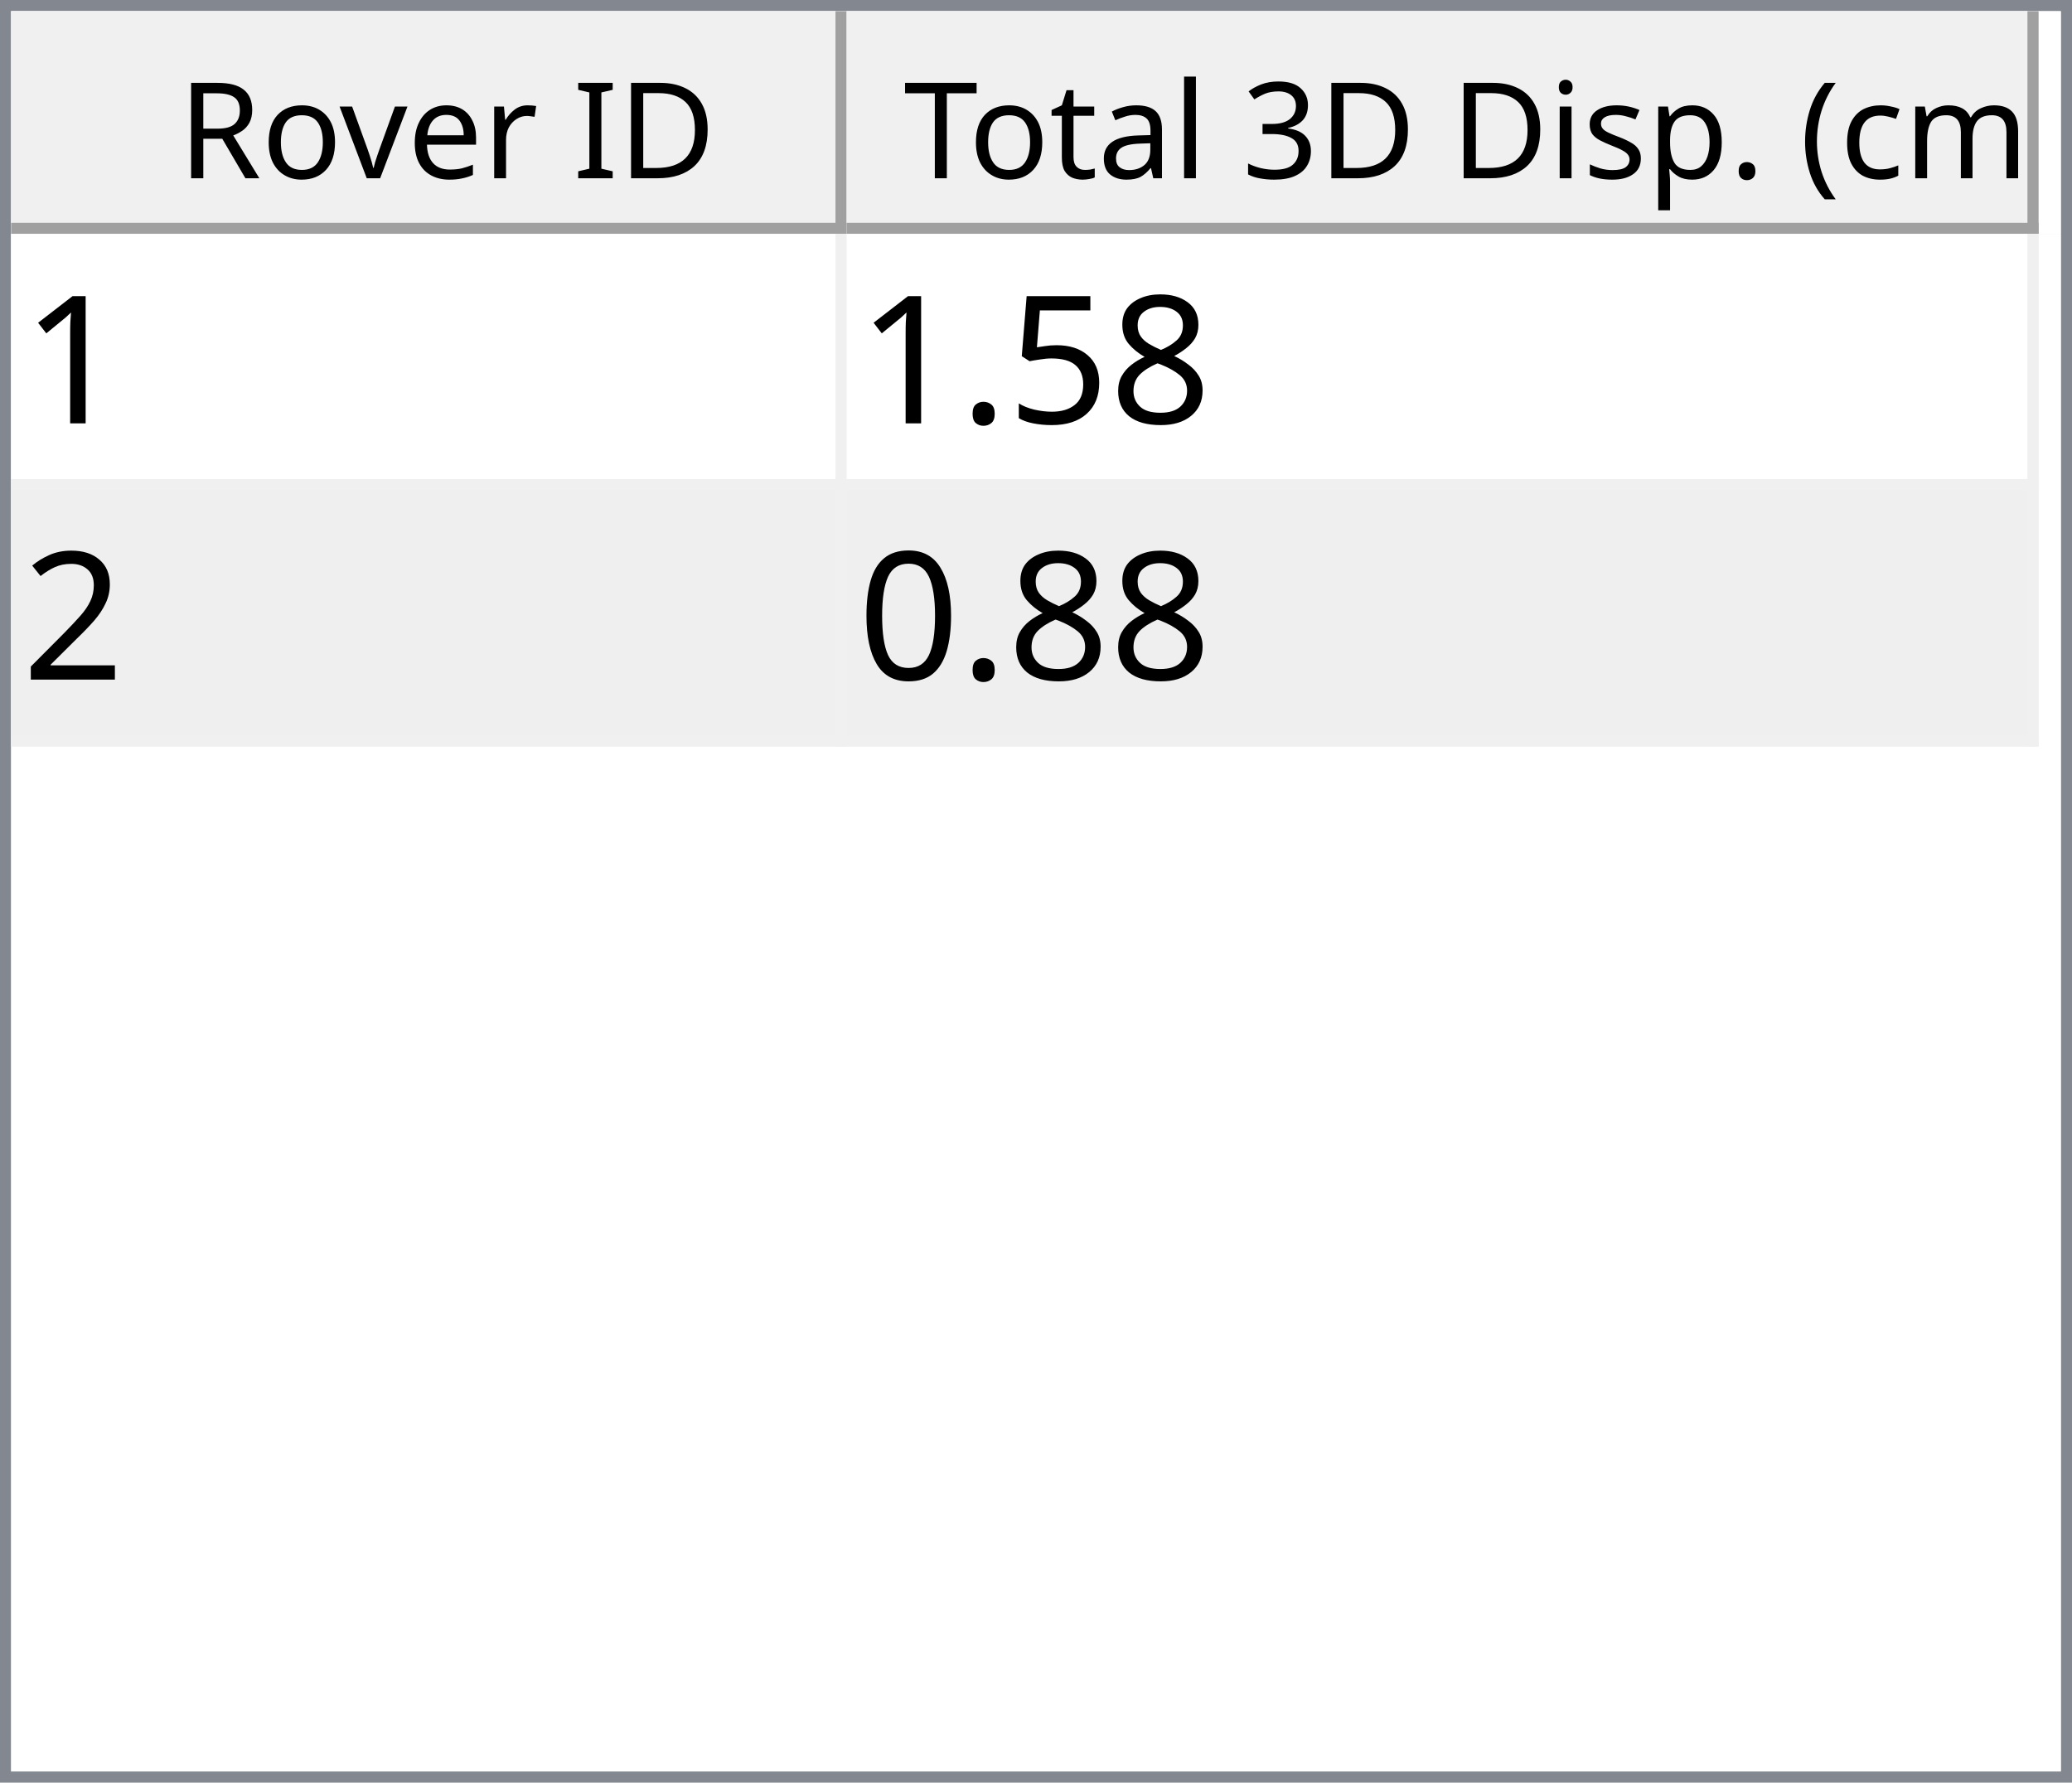
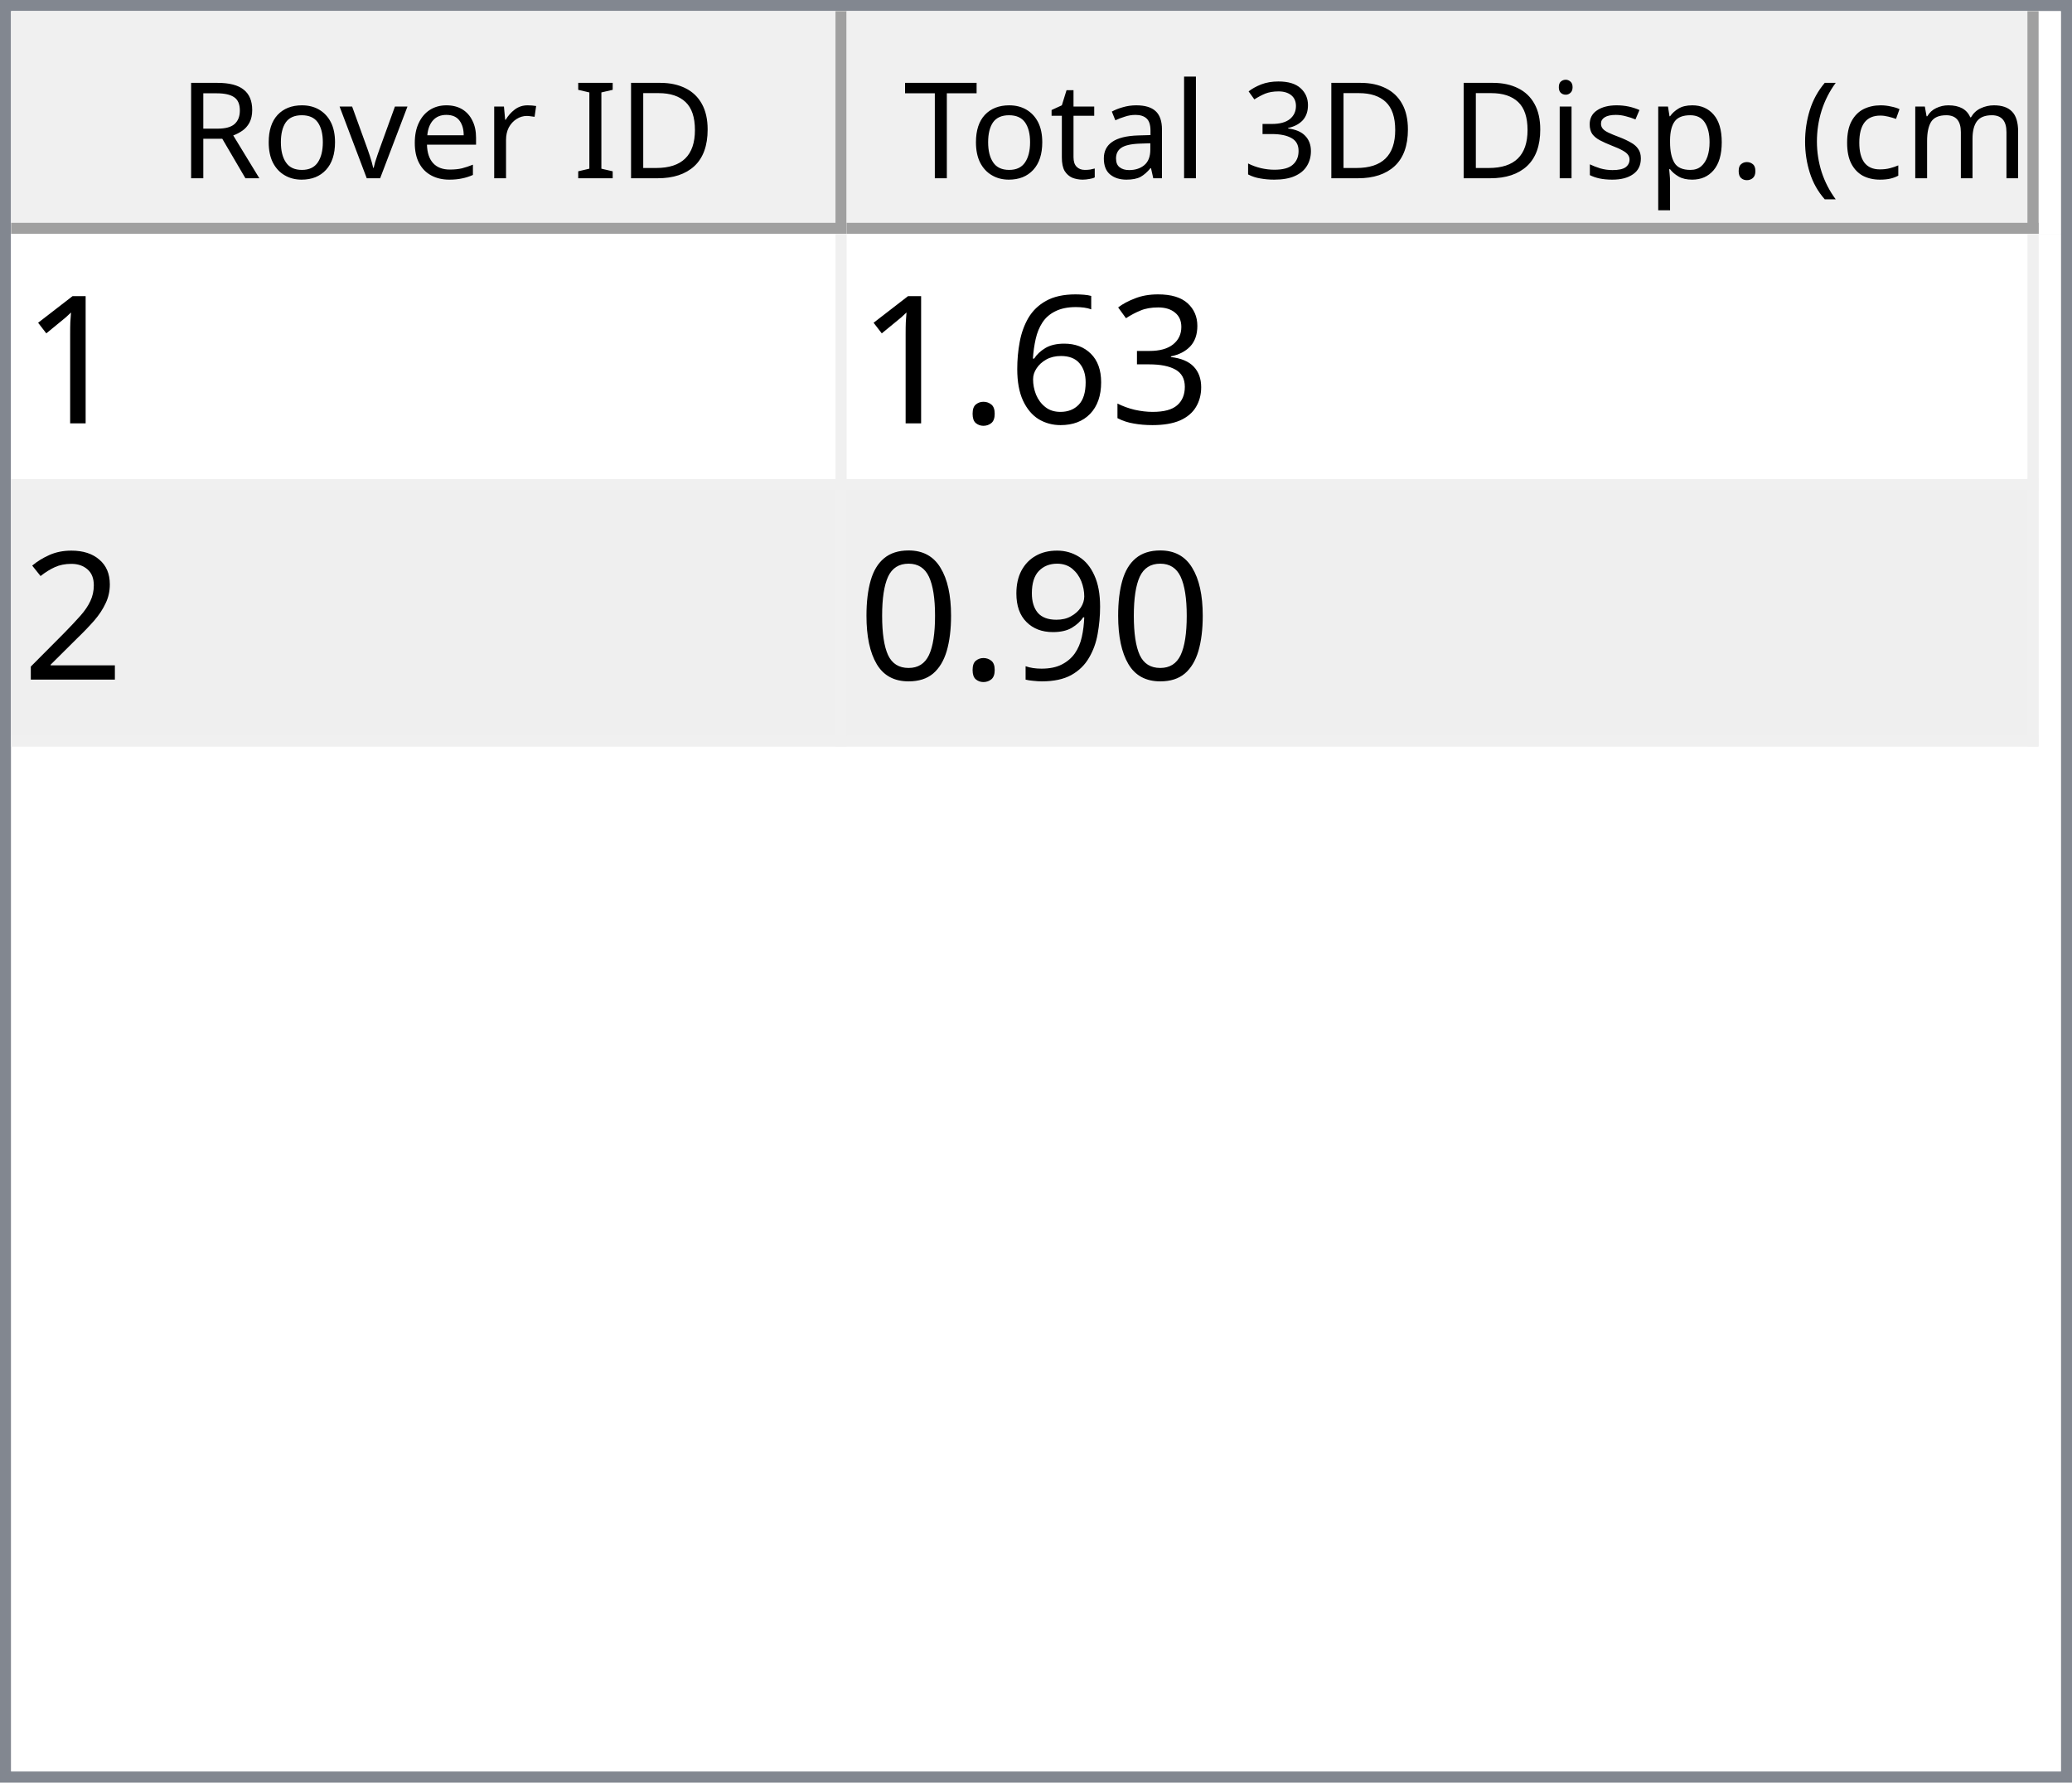
<svg xmlns="http://www.w3.org/2000/svg" style="fill-opacity:1; color-rendering:auto; color-interpolation:auto; text-rendering:auto; stroke:black; stroke-linecap:square; stroke-miterlimit:10; shape-rendering:auto; stroke-opacity:1; fill:black; stroke-dasharray:none; font-weight:normal; stroke-width:1; font-family:'Dialog'; font-style:normal; stroke-linejoin:miter; font-size:12px; stroke-dashoffset:0; image-rendering:auto;" width="186" height="160">
  <defs id="genericDefs" />
  <g>
    <defs id="defs1">
      <clipPath clipPathUnits="userSpaceOnUse" id="clipPath1">
        <path d="M0 0 L186 0 L186 160 L0 160 L0 0 Z" />
      </clipPath>
      <clipPath clipPathUnits="userSpaceOnUse" id="clipPath2">
        <path d="M0 0 L0 160 L186 160 L186 0 Z" />
      </clipPath>
      <clipPath clipPathUnits="userSpaceOnUse" id="clipPath3">
        <path d="M0 0 L0 20 L184 20 L184 0 Z" />
      </clipPath>
      <clipPath clipPathUnits="userSpaceOnUse" id="clipPath4">
        <path d="M0 0 L0 20 L75 20 L75 0 Z" />
      </clipPath>
      <clipPath clipPathUnits="userSpaceOnUse" id="clipPath5">
        <path d="M1 1 L1 19 L74 19 L74 1 Z" />
      </clipPath>
      <clipPath clipPathUnits="userSpaceOnUse" id="clipPath6">
        <path d="M0 0 L0 18 L73 18 L73 0 Z" />
      </clipPath>
      <clipPath clipPathUnits="userSpaceOnUse" id="clipPath7">
        <path d="M-0.5 -0.5 L-0.5 19.5 L74.5 19.5 L74.5 -0.5 Z" />
      </clipPath>
      <clipPath clipPathUnits="userSpaceOnUse" id="clipPath8">
        <path d="M0 0 L0 20 L107 20 L107 0 Z" />
      </clipPath>
      <clipPath clipPathUnits="userSpaceOnUse" id="clipPath9">
        <path d="M1 1 L1 19 L106 19 L106 1 Z" />
      </clipPath>
      <clipPath clipPathUnits="userSpaceOnUse" id="clipPath10">
        <path d="M0 0 L0 18 L105 18 L105 0 Z" />
      </clipPath>
      <clipPath clipPathUnits="userSpaceOnUse" id="clipPath11">
        <path d="M-0.5 -0.5 L-0.5 19.5 L106.5 19.5 L106.5 -0.5 Z" />
      </clipPath>
      <clipPath clipPathUnits="userSpaceOnUse" id="clipPath12">
        <path d="M0 0 L0 138 L184 138 L184 0 Z" />
      </clipPath>
      <clipPath clipPathUnits="userSpaceOnUse" id="clipPath13">
        <path d="M0 0 L0 46 L182 46 L182 0 Z" />
      </clipPath>
      <clipPath clipPathUnits="userSpaceOnUse" id="clipPath14">
        <path d="M-0.5 -0.5 L-0.5 45.5 L181.5 45.5 L181.5 -0.5 Z" />
      </clipPath>
      <clipPath clipPathUnits="userSpaceOnUse" id="clipPath15">
        <path d="M0 0 L0 22 L74 22 L74 0 Z" />
      </clipPath>
      <clipPath clipPathUnits="userSpaceOnUse" id="clipPath16">
        <path d="M0 0 L0 22 L106 22 L106 0 Z" />
      </clipPath>
      <font horiz-adv-x="64.551" id="font1">
        <font-face ascent="107.91" descent="25.098" units-per-em="100" style="font-style:normal; font-family:Segoe UI; font-weight:normal;" />
        <missing-glyph horiz-adv-x="64.551" d="M8.109 0 L8.109 68.266 L56.453 68.266 L56.453 0 L8.109 0 ZM15.328 7.234 L49.219 7.234 L49.219 61.031 L15.328 61.031 L15.328 7.234 Z" />
        <glyph unicode="D" horiz-adv-x="70.117" d="M9.188 0 L9.188 70.016 L28.516 70.016 Q65.531 70.016 65.531 35.891 Q65.531 19.672 55.25 9.836 Q44.969 0 27.734 0 L9.188 0 ZM17.391 62.594 L17.391 7.422 L27.828 7.422 Q41.609 7.422 49.273 14.797 Q56.938 22.172 56.938 35.688 Q56.938 62.594 28.328 62.594 L17.391 62.594 Z" />
        <glyph unicode="I" horiz-adv-x="26.611" d="M17.391 0 L9.188 0 L9.188 70.016 L17.391 70.016 L17.391 0 Z" />
        <glyph unicode=" " horiz-adv-x="27.393" d="" />
        <glyph unicode="r" horiz-adv-x="34.766" d="M34.188 41.891 Q32.078 43.5 28.125 43.5 Q23 43.5 19.555 38.672 Q16.109 33.844 16.109 25.484 L16.109 0 L8.109 0 L8.109 50 L16.109 50 L16.109 39.703 L16.312 39.703 Q18.016 44.969 21.531 47.922 Q25.047 50.875 29.391 50.875 Q32.516 50.875 34.188 50.203 L34.188 41.891 Z" />
        <glyph unicode="e" horiz-adv-x="52.295" d="M48.297 23 L12.984 23 Q13.188 14.656 17.484 10.109 Q21.781 5.562 29.297 5.562 Q37.75 5.562 44.828 11.141 L44.828 3.609 Q38.234 -1.172 27.391 -1.172 Q16.797 -1.172 10.742 5.641 Q4.688 12.453 4.688 24.812 Q4.688 36.469 11.305 43.82 Q17.922 51.172 27.734 51.172 Q37.547 51.172 42.922 44.828 Q48.297 38.484 48.297 27.203 L48.297 23 ZM40.094 29.781 Q40.047 36.719 36.75 40.578 Q33.453 44.438 27.594 44.438 Q21.922 44.438 17.969 40.383 Q14.016 36.328 13.094 29.781 L40.094 29.781 Z" />
        <glyph unicode="v" horiz-adv-x="47.9" d="M47.406 50 L27.484 0 L19.625 0 L0.688 50 L9.469 50 L22.172 13.672 Q23.578 9.672 23.922 6.688 L24.125 6.688 Q24.609 10.453 25.688 13.484 L38.969 50 L47.406 50 Z" />
        <glyph unicode="o" horiz-adv-x="58.594" d="M29 -1.172 Q17.922 -1.172 11.305 5.836 Q4.688 12.844 4.688 24.422 Q4.688 37.016 11.57 44.094 Q18.453 51.172 30.172 51.172 Q41.359 51.172 47.633 44.289 Q53.906 37.406 53.906 25.203 Q53.906 13.234 47.141 6.031 Q40.375 -1.172 29 -1.172 ZM29.594 44.438 Q21.875 44.438 17.383 39.188 Q12.891 33.938 12.891 24.703 Q12.891 15.828 17.43 10.695 Q21.969 5.562 29.594 5.562 Q37.359 5.562 41.531 10.594 Q45.703 15.625 45.703 24.906 Q45.703 34.281 41.531 39.359 Q37.359 44.438 29.594 44.438 Z" />
        <glyph unicode="R" horiz-adv-x="59.814" d="M59.375 0 L49.609 0 L37.891 19.625 Q36.281 22.359 34.766 24.289 Q33.25 26.219 31.664 27.438 Q30.078 28.656 28.25 29.219 Q26.422 29.781 24.125 29.781 L17.391 29.781 L17.391 0 L9.188 0 L9.188 70.016 L30.078 70.016 Q34.672 70.016 38.555 68.867 Q42.438 67.719 45.289 65.375 Q48.141 63.031 49.758 59.547 Q51.375 56.062 51.375 51.375 Q51.375 47.703 50.273 44.656 Q49.172 41.609 47.148 39.211 Q45.125 36.812 42.266 35.133 Q39.406 33.453 35.844 32.516 L35.844 32.328 Q37.594 31.547 38.891 30.547 Q40.188 29.547 41.359 28.18 Q42.531 26.812 43.68 25.078 Q44.828 23.344 46.234 21.047 L59.375 0 ZM17.391 62.594 L17.391 37.203 L28.516 37.203 Q31.594 37.203 34.203 38.133 Q36.812 39.062 38.719 40.797 Q40.625 42.531 41.703 45.047 Q42.781 47.562 42.781 50.688 Q42.781 56.297 39.141 59.445 Q35.5 62.594 28.609 62.594 L17.391 62.594 Z" />
        <glyph unicode=")" horiz-adv-x="30.176" d="M8.297 -15.922 L1.172 -15.922 Q16.406 2.344 16.406 26.812 Q16.406 51.469 1.078 70.016 L8.297 70.016 Q23.531 52.156 23.531 26.703 Q23.531 1.375 8.297 -15.922 Z" />
        <glyph unicode="m" horiz-adv-x="86.133" d="M79.109 0 L71.094 0 L71.094 28.719 Q71.094 37.016 68.531 40.727 Q65.969 44.438 59.906 44.438 Q54.781 44.438 51.195 39.75 Q47.609 35.062 47.609 28.516 L47.609 0 L39.594 0 L39.594 29.688 Q39.594 44.438 28.219 44.438 Q22.953 44.438 19.531 40.016 Q16.109 35.594 16.109 28.516 L16.109 0 L8.109 0 L8.109 50 L16.109 50 L16.109 42.094 L16.312 42.094 Q21.625 51.172 31.844 51.172 Q36.969 51.172 40.773 48.312 Q44.578 45.453 46 40.828 Q51.562 51.172 62.594 51.172 Q79.109 51.172 79.109 30.812 L79.109 0 Z" />
        <glyph unicode="c" horiz-adv-x="46.191" d="M42.188 2.297 Q36.422 -1.172 28.516 -1.172 Q17.828 -1.172 11.258 5.789 Q4.688 12.75 4.688 23.828 Q4.688 36.188 11.766 43.68 Q18.844 51.172 30.672 51.172 Q37.25 51.172 42.281 48.734 L42.281 40.531 Q36.719 44.438 30.375 44.438 Q22.703 44.438 17.797 38.945 Q12.891 33.453 12.891 24.516 Q12.891 15.719 17.508 10.641 Q22.125 5.562 29.891 5.562 Q36.422 5.562 42.188 9.906 L42.188 2.297 Z" />
        <glyph unicode="(" horiz-adv-x="30.176" d="M29.109 -15.922 L21.969 -15.922 Q6.844 1.375 6.844 26.703 Q6.844 52.156 21.969 70.016 L29.203 70.016 Q13.875 51.469 13.875 26.812 Q13.875 2.344 29.109 -15.922 Z" />
        <glyph unicode="." horiz-adv-x="21.68" d="M10.891 -1.078 Q8.641 -1.078 7.055 0.539 Q5.469 2.156 5.469 4.391 Q5.469 6.641 7.055 8.273 Q8.641 9.906 10.891 9.906 Q13.188 9.906 14.797 8.273 Q16.406 6.641 16.406 4.391 Q16.406 2.156 14.797 0.539 Q13.188 -1.078 10.891 -1.078 Z" />
        <glyph unicode="p" horiz-adv-x="58.789" d="M16.312 7.234 L16.109 7.234 L16.109 -23 L8.109 -23 L8.109 50 L16.109 50 L16.109 41.219 L16.312 41.219 Q22.219 51.172 33.594 51.172 Q43.266 51.172 48.688 44.461 Q54.109 37.75 54.109 26.469 Q54.109 13.922 48 6.375 Q41.891 -1.172 31.297 -1.172 Q21.578 -1.172 16.312 7.234 ZM16.109 27.391 L16.109 20.406 Q16.109 14.203 20.141 9.883 Q24.172 5.562 30.375 5.562 Q37.641 5.562 41.773 11.133 Q45.906 16.703 45.906 26.609 Q45.906 34.969 42.047 39.703 Q38.188 44.438 31.594 44.438 Q24.609 44.438 20.359 39.578 Q16.109 34.719 16.109 27.391 Z" />
        <glyph unicode="s" horiz-adv-x="42.432" d="M5.078 1.812 L5.078 10.406 Q11.625 5.562 19.484 5.562 Q30.031 5.562 30.031 12.594 Q30.031 14.594 29.125 15.992 Q28.219 17.391 26.68 18.461 Q25.141 19.531 23.07 20.383 Q21 21.234 18.609 22.172 Q15.281 23.484 12.766 24.828 Q10.25 26.172 8.57 27.859 Q6.891 29.547 6.031 31.695 Q5.172 33.844 5.172 36.719 Q5.172 40.234 6.789 42.945 Q8.406 45.656 11.086 47.484 Q13.766 49.312 17.211 50.242 Q20.656 51.172 24.312 51.172 Q30.812 51.172 35.938 48.922 L35.938 40.828 Q30.422 44.438 23.25 44.438 Q21 44.438 19.195 43.922 Q17.391 43.406 16.094 42.477 Q14.797 41.547 14.086 40.258 Q13.375 38.969 13.375 37.406 Q13.375 35.453 14.086 34.133 Q14.797 32.812 16.164 31.789 Q17.531 30.766 19.484 29.938 Q21.438 29.109 23.922 28.125 Q27.25 26.859 29.883 25.516 Q32.516 24.172 34.375 22.484 Q36.234 20.797 37.234 18.602 Q38.234 16.406 38.234 13.375 Q38.234 9.672 36.602 6.938 Q34.969 4.203 32.234 2.398 Q29.5 0.594 25.93 -0.289 Q22.359 -1.172 18.453 -1.172 Q10.75 -1.172 5.078 1.812 Z" />
        <glyph unicode="i" horiz-adv-x="24.219" d="M12.203 62.703 Q10.062 62.703 8.547 64.164 Q7.031 65.625 7.031 67.875 Q7.031 70.125 8.547 71.609 Q10.062 73.094 12.203 73.094 Q14.406 73.094 15.945 71.609 Q17.484 70.125 17.484 67.875 Q17.484 65.719 15.945 64.211 Q14.406 62.703 12.203 62.703 ZM16.109 0 L8.109 0 L8.109 50 L16.109 50 L16.109 0 Z" />
        <glyph unicode="3" horiz-adv-x="53.906" d="M46.531 19.828 Q46.531 15.094 44.75 11.211 Q42.969 7.328 39.719 4.57 Q36.469 1.812 31.93 0.297 Q27.391 -1.219 21.922 -1.219 Q11.922 -1.219 6 2.594 L6 11.188 Q13.094 5.609 22.219 5.609 Q25.875 5.609 28.828 6.539 Q31.781 7.469 33.906 9.227 Q36.031 10.984 37.18 13.477 Q38.328 15.969 38.328 19.094 Q38.328 32.812 18.797 32.812 L12.984 32.812 L12.984 39.594 L18.5 39.594 Q35.797 39.594 35.797 52.484 Q35.797 64.406 22.609 64.406 Q15.188 64.406 8.688 59.422 L8.688 67.188 Q15.375 71.188 24.609 71.188 Q29 71.188 32.57 69.969 Q36.141 68.75 38.68 66.555 Q41.219 64.359 42.609 61.281 Q44 58.203 44 54.5 Q44 40.672 30.031 36.719 L30.031 36.531 Q33.594 36.141 36.625 34.797 Q39.656 33.453 41.852 31.305 Q44.047 29.156 45.289 26.25 Q46.531 23.344 46.531 19.828 Z" />
        <glyph unicode="l" horiz-adv-x="24.219" d="M16.109 0 L8.109 0 L8.109 74.031 L16.109 74.031 L16.109 0 Z" />
        <glyph unicode="a" horiz-adv-x="50.879" d="M43.891 0 L35.891 0 L35.891 7.812 L35.688 7.812 Q30.469 -1.172 20.312 -1.172 Q12.844 -1.172 8.617 2.781 Q4.391 6.734 4.391 13.281 Q4.391 27.297 20.906 29.594 L35.891 31.688 Q35.891 44.438 25.594 44.438 Q16.547 44.438 9.281 38.281 L9.281 46.484 Q16.656 51.172 26.266 51.172 Q43.891 51.172 43.891 32.516 L43.891 0 ZM35.891 25.297 L23.828 23.641 Q18.266 22.859 15.43 20.875 Q12.594 18.891 12.594 13.875 Q12.594 10.203 15.211 7.883 Q17.828 5.562 22.172 5.562 Q28.125 5.562 32.008 9.742 Q35.891 13.922 35.891 20.312 L35.891 25.297 Z" />
        <glyph unicode="t" horiz-adv-x="33.887" d="M31.297 0.484 Q28.469 -1.078 23.828 -1.078 Q10.688 -1.078 10.688 13.578 L10.688 43.172 L2.094 43.172 L2.094 50 L10.688 50 L10.688 62.203 L18.703 64.797 L18.703 50 L31.297 50 L31.297 43.172 L18.703 43.172 L18.703 14.984 Q18.703 9.969 20.414 7.82 Q22.125 5.672 26.078 5.672 Q29.109 5.672 31.297 7.328 L31.297 0.484 Z" />
        <glyph unicode="T" horiz-adv-x="52.393" d="M50.594 62.594 L30.375 62.594 L30.375 0 L22.172 0 L22.172 62.594 L2 62.594 L2 70.016 L50.594 70.016 L50.594 62.594 Z" />
      </font>
      <font horiz-adv-x="75.0" id="font2">
        <font-face ascent="100.537" descent="21.973" units-per-em="100" style="font-style:normal; font-family:sans-serif; font-weight:normal;" />
        <missing-glyph horiz-adv-x="75.0" d="M12.5 0 L12.5 62.5 L62.5 62.5 L62.5 0 L12.5 0 ZM14.062 1.562 L60.938 1.562 L60.938 60.938 L14.062 60.938 L14.062 1.562 Z" />
        <glyph unicode="1" horiz-adv-x="55.615" d="M37.25 0 L28.469 0 L28.469 56 Q25.297 52.984 20.141 49.953 Q14.984 46.922 10.891 45.406 L10.891 53.906 Q18.266 57.375 23.781 62.305 Q29.297 67.234 31.594 71.875 L37.25 71.875 L37.25 0 Z" />
-         <glyph unicode="8" horiz-adv-x="55.615" d="M17.672 38.812 Q12.203 40.828 9.57 44.539 Q6.938 48.25 6.938 53.422 Q6.938 61.234 12.555 66.555 Q18.172 71.875 27.484 71.875 Q36.859 71.875 42.578 66.43 Q48.297 60.984 48.297 53.172 Q48.297 48.188 45.68 44.508 Q43.062 40.828 37.75 38.812 Q44.344 36.672 47.781 31.883 Q51.219 27.094 51.219 20.453 Q51.219 11.281 44.727 5.031 Q38.234 -1.219 27.641 -1.219 Q17.047 -1.219 10.547 5.055 Q4.047 11.328 4.047 20.703 Q4.047 27.688 7.594 32.398 Q11.141 37.109 17.672 38.812 ZM15.922 53.719 Q15.922 48.641 19.195 45.414 Q22.469 42.188 27.688 42.188 Q32.766 42.188 36.016 45.383 Q39.266 48.578 39.266 53.219 Q39.266 58.062 35.914 61.359 Q32.562 64.656 27.594 64.656 Q22.562 64.656 19.242 61.43 Q15.922 58.203 15.922 53.719 ZM13.094 20.656 Q13.094 16.891 14.875 13.375 Q16.656 9.859 20.172 7.93 Q23.688 6 27.734 6 Q34.031 6 38.133 10.055 Q42.234 14.109 42.234 20.359 Q42.234 26.703 38.016 30.859 Q33.797 35.016 27.438 35.016 Q21.234 35.016 17.164 30.914 Q13.094 26.812 13.094 20.656 Z" />
-         <glyph unicode="5" horiz-adv-x="55.615" d="M4.156 18.75 L13.375 19.531 Q14.406 12.797 18.141 9.398 Q21.875 6 27.156 6 Q33.5 6 37.891 10.789 Q42.281 15.578 42.281 23.484 Q42.281 31 38.062 35.352 Q33.844 39.703 27 39.703 Q22.75 39.703 19.336 37.773 Q15.922 35.844 13.969 32.766 L5.719 33.844 L12.641 70.609 L48.25 70.609 L48.25 62.203 L19.672 62.203 L15.828 42.969 Q22.266 47.469 29.344 47.469 Q38.719 47.469 45.164 40.969 Q51.609 34.469 51.609 24.266 Q51.609 14.547 45.953 7.469 Q39.062 -1.219 27.156 -1.219 Q17.391 -1.219 11.211 4.25 Q5.031 9.719 4.156 18.75 Z" />
+         <glyph unicode="3" horiz-adv-x="55.615" d="M4.203 18.891 L12.984 20.062 Q14.5 12.594 18.141 9.297 Q21.781 6 27 6 Q33.203 6 37.477 10.297 Q41.75 14.594 41.75 20.953 Q41.75 27 37.797 30.93 Q33.844 34.859 27.734 34.859 Q25.25 34.859 21.531 33.891 L22.516 41.609 Q23.391 41.5 23.922 41.5 Q29.547 41.5 34.039 44.43 Q38.531 47.359 38.531 53.469 Q38.531 58.297 35.258 61.477 Q31.984 64.656 26.812 64.656 Q21.688 64.656 18.266 61.43 Q14.844 58.203 13.875 51.766 L5.078 53.328 Q6.688 62.156 12.398 67.016 Q18.109 71.875 26.609 71.875 Q32.469 71.875 37.398 69.359 Q42.328 66.844 44.945 62.5 Q47.562 58.156 47.562 53.266 Q47.562 48.641 45.07 44.828 Q42.578 41.016 37.703 38.766 Q44.047 37.312 47.562 32.695 Q51.078 28.078 51.078 21.141 Q51.078 11.766 44.242 5.25 Q37.406 -1.266 26.953 -1.266 Q17.531 -1.266 11.305 4.352 Q5.078 9.969 4.203 18.891 Z" />
+         <glyph unicode="6" horiz-adv-x="55.615" d="M49.75 54.047 L41.016 53.375 Q39.844 58.547 37.703 60.891 Q34.125 64.656 28.906 64.656 Q24.703 64.656 21.531 62.312 Q17.391 59.281 14.992 53.469 Q12.594 47.656 12.5 36.922 Q15.672 41.75 20.266 44.094 Q24.859 46.438 29.891 46.438 Q38.672 46.438 44.852 39.969 Q51.031 33.5 51.031 23.25 Q51.031 16.5 48.125 10.719 Q45.219 4.938 40.141 1.859 Q35.062 -1.219 28.609 -1.219 Q17.625 -1.219 10.695 6.859 Q3.766 14.938 3.766 33.5 Q3.766 54.25 11.422 63.672 Q18.109 71.875 29.438 71.875 Q37.891 71.875 43.289 67.141 Q48.688 62.406 49.75 54.047 ZM13.875 23.188 Q13.875 18.656 15.797 14.508 Q17.719 10.359 21.188 8.18 Q24.656 6 28.469 6 Q34.031 6 38.039 10.492 Q42.047 14.984 42.047 22.703 Q42.047 30.125 38.086 34.398 Q34.125 38.672 28.125 38.672 Q22.172 38.672 18.023 34.398 Q13.875 30.125 13.875 23.188 Z" />
        <glyph unicode="." horiz-adv-x="27.783" d="M9.078 0 L9.078 10.016 L19.094 10.016 L19.094 0 L9.078 0 Z" />
        <glyph unicode="2" horiz-adv-x="55.615" d="M50.344 8.453 L50.344 0 L3.031 0 Q2.938 3.172 4.047 6.109 Q5.859 10.938 9.836 15.625 Q13.812 20.312 21.344 26.469 Q33.016 36.031 37.117 41.625 Q41.219 47.219 41.219 52.203 Q41.219 57.422 37.477 61.008 Q33.734 64.594 27.734 64.594 Q21.391 64.594 17.578 60.789 Q13.766 56.984 13.719 50.25 L4.688 51.172 Q5.609 61.281 11.664 66.578 Q17.719 71.875 27.938 71.875 Q38.234 71.875 44.242 66.164 Q50.25 60.453 50.25 52 Q50.25 47.703 48.492 43.555 Q46.734 39.406 42.656 34.812 Q38.578 30.219 29.109 22.219 Q21.188 15.578 18.945 13.211 Q16.703 10.844 15.234 8.453 L50.344 8.453 Z" />
+         <glyph unicode="9" horiz-adv-x="55.615" d="M5.469 16.547 L13.922 17.328 Q14.984 11.375 18.016 8.688 Q21.047 6 25.781 6 Q29.828 6 32.883 7.859 Q35.938 9.719 37.891 12.82 Q39.844 15.922 41.164 21.195 Q42.484 26.469 42.484 31.938 Q42.484 32.516 42.438 33.688 Q39.797 29.5 35.234 26.883 Q30.672 24.266 25.344 24.266 Q16.453 24.266 10.305 30.711 Q4.156 37.156 4.156 47.703 Q4.156 58.594 10.578 65.234 Q17 71.875 26.656 71.875 Q33.641 71.875 39.43 68.117 Q45.219 64.359 48.219 57.398 Q51.219 50.438 51.219 37.25 Q51.219 23.531 48.242 15.406 Q45.266 7.281 39.383 3.031 Q33.5 -1.219 25.594 -1.219 Q17.188 -1.219 11.867 3.445 Q6.547 8.109 5.469 16.547 ZM41.453 48.141 Q41.453 55.719 37.43 60.156 Q33.406 64.594 27.734 64.594 Q21.875 64.594 17.531 59.812 Q13.188 55.031 13.188 47.406 Q13.188 40.578 17.312 36.305 Q21.438 32.031 27.484 32.031 Q33.594 32.031 37.523 36.305 Q41.453 40.578 41.453 48.141 Z" />
        <glyph unicode="0" horiz-adv-x="55.615" d="M4.156 35.297 Q4.156 48 6.766 55.742 Q9.375 63.484 14.523 67.68 Q19.672 71.875 27.484 71.875 Q33.25 71.875 37.594 69.555 Q41.938 67.234 44.773 62.867 Q47.609 58.5 49.219 52.227 Q50.828 45.953 50.828 35.297 Q50.828 22.703 48.242 14.969 Q45.656 7.234 40.508 3.008 Q35.359 -1.219 27.484 -1.219 Q17.141 -1.219 11.234 6.203 Q4.156 15.141 4.156 35.297 ZM13.188 35.297 Q13.188 17.672 17.312 11.836 Q21.438 6 27.484 6 Q33.547 6 37.672 11.859 Q41.797 17.719 41.797 35.297 Q41.797 52.984 37.672 58.789 Q33.547 64.594 27.391 64.594 Q21.344 64.594 17.719 59.469 Q13.188 52.938 13.188 35.297 Z" />
      </font>
    </defs>
    <g style="fill:white; stroke:white;">
      <rect x="0" y="0" width="186" style="clip-path:url(#clipPath1); stroke:none;" height="160" />
    </g>
    <g style="fill:white; text-rendering:optimizeSpeed; color-rendering:optimizeSpeed; image-rendering:optimizeSpeed; shape-rendering:crispEdges; stroke:white; color-interpolation:sRGB;">
      <rect x="0" width="186" height="160" y="0" style="stroke:none;" />
      <path style="stroke:none;" d="M0 160 L186 160 L186 0 L0 0 Z" />
    </g>
    <g style="fill:rgb(240,240,240); font-family:'Segoe UI'; stroke:rgb(240,240,240);">
      <rect x="0" y="0" width="186" style="clip-path:url(#clipPath2); stroke:none;" height="160" />
    </g>
    <g style="fill:rgb(130,135,144); font-family:'Segoe UI'; stroke:rgb(130,135,144);">
      <path d="M0 0 L186 0 L186 160 L0 160 L0 0 ZM1 1 L185 1 L185 159 L1 159 L1 1 Z" style="fill-rule:evenodd; clip-path:url(#clipPath2); stroke:none;" />
    </g>
    <g style="fill:white; font-family:'Segoe UI'; stroke:white;" transform="translate(1,1)">
      <rect x="0" y="0" width="184" style="clip-path:url(#clipPath3); stroke:none;" height="20" />
    </g>
    <g style="fill:rgb(240,240,240); font-family:'Segoe UI'; stroke:rgb(240,240,240);" transform="translate(1,1)">
      <rect x="0" y="0" width="75" style="clip-path:url(#clipPath4); stroke:none;" height="20" />
    </g>
    <g style="font-family:'Segoe UI';" transform="translate(2,2)">
      <text x="14" xml:space="preserve" y="14" style="clip-path:url(#clipPath6); stroke:none;">Rover ID</text>
    </g>
    <g style="fill:rgb(160,160,160); font-family:'Segoe UI'; stroke:rgb(160,160,160); stroke-linejoin:bevel;" transform="translate(1.5,1.5)">
      <line x1="74" x2="74" y1="0" style="fill:none; clip-path:url(#clipPath7);" y2="19" />
    </g>
    <g style="fill:rgb(160,160,160); font-family:'Segoe UI'; stroke:rgb(160,160,160); stroke-linejoin:bevel;" transform="matrix(1,0,0,1,1,1) translate(0.5,0.5)">
      <line x1="0" x2="74" y1="19" style="fill:none; clip-path:url(#clipPath7);" y2="19" />
    </g>
    <g style="fill:rgb(240,240,240); font-family:'Segoe UI'; stroke:rgb(240,240,240);" transform="translate(76,1)">
      <rect x="0" y="0" width="107" style="clip-path:url(#clipPath8); stroke:none;" height="20" />
    </g>
    <g style="font-family:'Segoe UI';" transform="translate(77,2)">
      <text x="1" xml:space="preserve" y="14" style="clip-path:url(#clipPath10); stroke:none;"> Total 3D Disp. (cm)</text>
    </g>
    <g style="fill:rgb(160,160,160); font-family:'Segoe UI'; stroke:rgb(160,160,160); stroke-linejoin:bevel;" transform="translate(76.5,1.5)">
      <line x1="106" x2="106" y1="0" style="fill:none; clip-path:url(#clipPath11);" y2="19" />
    </g>
    <g style="fill:rgb(160,160,160); font-family:'Segoe UI'; stroke:rgb(160,160,160); stroke-linejoin:bevel;" transform="matrix(1,0,0,1,76,1) translate(0.5,0.5)">
      <line x1="0" x2="106" y1="19" style="fill:none; clip-path:url(#clipPath11);" y2="19" />
    </g>
    <g style="fill:white; font-family:'Segoe UI'; stroke:white;" transform="translate(1,21)">
      <rect x="0" y="0" width="184" style="clip-path:url(#clipPath12); stroke:none;" height="138" />
    </g>
    <g style="fill:rgb(240,240,240); font-size:16px; font-family:sans-serif; stroke:rgb(240,240,240);" transform="translate(1,21)">
      <rect x="0" y="0" width="182" style="clip-path:url(#clipPath13); stroke:none;" height="46" />
      <line transform="translate(0.5,0.5)" x1="0" x2="181" y1="22" style="clip-path:url(#clipPath14); fill:none; stroke-linejoin:bevel;" y2="22" />
    </g>
    <g transform="matrix(1,0,0,1,1,21) translate(0.5,0.5)" style="fill:rgb(240,240,240); font-size:16px; font-family:sans-serif; stroke:rgb(240,240,240); stroke-linejoin:bevel;">
      <line x1="0" x2="181" y1="45" style="fill:none; clip-path:url(#clipPath14);" y2="45" />
    </g>
    <g transform="matrix(1,0,0,1,1,21) translate(0.5,0.5)" style="fill:rgb(240,240,240); font-size:16px; font-family:sans-serif; stroke:rgb(240,240,240); stroke-linejoin:bevel;">
      <line x1="74" x2="74" y1="0" style="fill:none; clip-path:url(#clipPath14);" y2="45" />
    </g>
    <g transform="matrix(1,0,0,1,1,21) translate(0.5,0.5)" style="fill:rgb(240,240,240); font-size:16px; font-family:sans-serif; stroke:rgb(240,240,240); stroke-linejoin:bevel;">
      <line x1="181" x2="181" y1="0" style="fill:none; clip-path:url(#clipPath14);" y2="45" />
    </g>
    <g style="fill:white; font-size:16px; font-family:sans-serif; stroke:white;" transform="matrix(1,0,0,1,1,21)">
      <rect x="0" y="0" width="74" style="clip-path:url(#clipPath15); stroke:none;" height="22" />
      <text x="1" y="17" style="fill:black; clip-path:url(#clipPath15); stroke:none;" xml:space="preserve">1</text>
    </g>
    <g style="fill:white; font-size:16px; font-family:sans-serif; stroke:white;" transform="matrix(1,0,0,1,1,21) translate(75,0)">
      <rect x="0" y="0" width="106" style="clip-path:url(#clipPath16); stroke:none;" height="22" />
-       <text x="1" y="17" style="fill:black; clip-path:url(#clipPath16); stroke:none;" xml:space="preserve">1.58</text>
+       <text x="1" y="17" style="fill:black; clip-path:url(#clipPath16); stroke:none;" xml:space="preserve">1.63</text>
    </g>
    <g style="fill:rgb(239,239,239); font-size:16px; font-family:sans-serif; stroke:rgb(239,239,239);" transform="matrix(1,0,0,1,1,21) translate(0,23)">
      <rect x="0" y="0" width="74" style="clip-path:url(#clipPath15); stroke:none;" height="22" />
      <text x="1" y="17" style="fill:black; clip-path:url(#clipPath15); stroke:none;" xml:space="preserve">2</text>
    </g>
    <g style="fill:rgb(239,239,239); font-size:16px; font-family:sans-serif; stroke:rgb(239,239,239);" transform="matrix(1,0,0,1,1,21) translate(75,23)">
      <rect x="0" y="0" width="106" style="clip-path:url(#clipPath16); stroke:none;" height="22" />
-       <text x="1" y="17" style="fill:black; clip-path:url(#clipPath16); stroke:none;" xml:space="preserve">0.88</text>
+       <text x="1" y="17" style="fill:black; clip-path:url(#clipPath16); stroke:none;" xml:space="preserve">0.90</text>
    </g>
  </g>
</svg>
